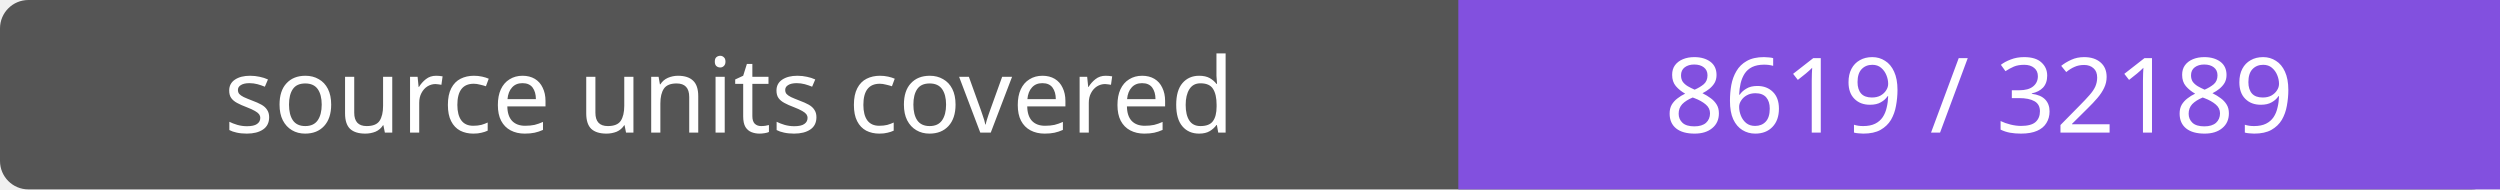
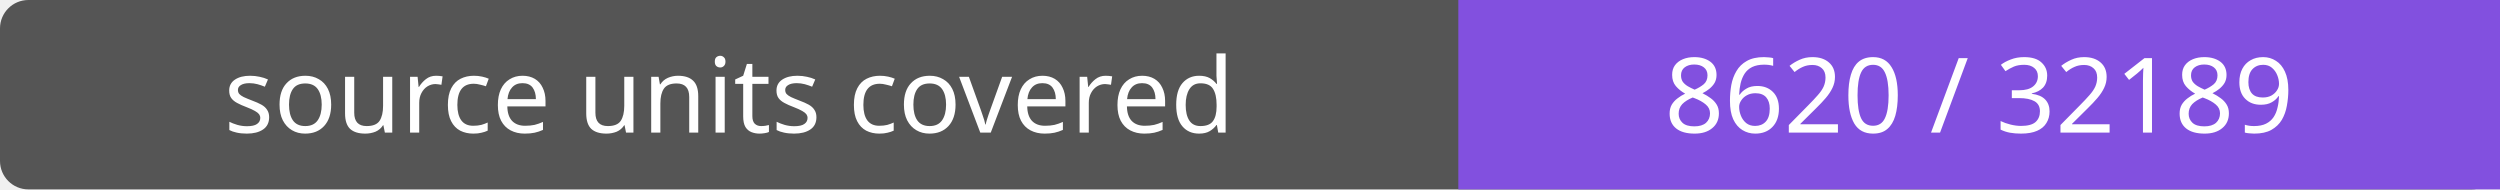
- <svg xmlns="http://www.w3.org/2000/svg" width="264" height="20" role="img" aria-label="source units covered: 8619 / 32189">
+ <svg xmlns="http://www.w3.org/2000/svg" width="264" height="20" role="img" aria-label="source units covered: 8620 / 32189">
  <rect width="264" height="20" rx="3" fill="#555" />
  <path fill="#8250df" d="M154 0h110v20H154z" />
  <g fill="#fff" text-anchor="middle" font-family="Verdana,sans-serif" font-size="11">
    <text x="77.0" y="14">source units covered</text>
-     <text x="209.0" y="14">8619 / 32189</text>
+     <text x="209.0" y="14">8620 / 32189</text>
  </g>
</svg>
